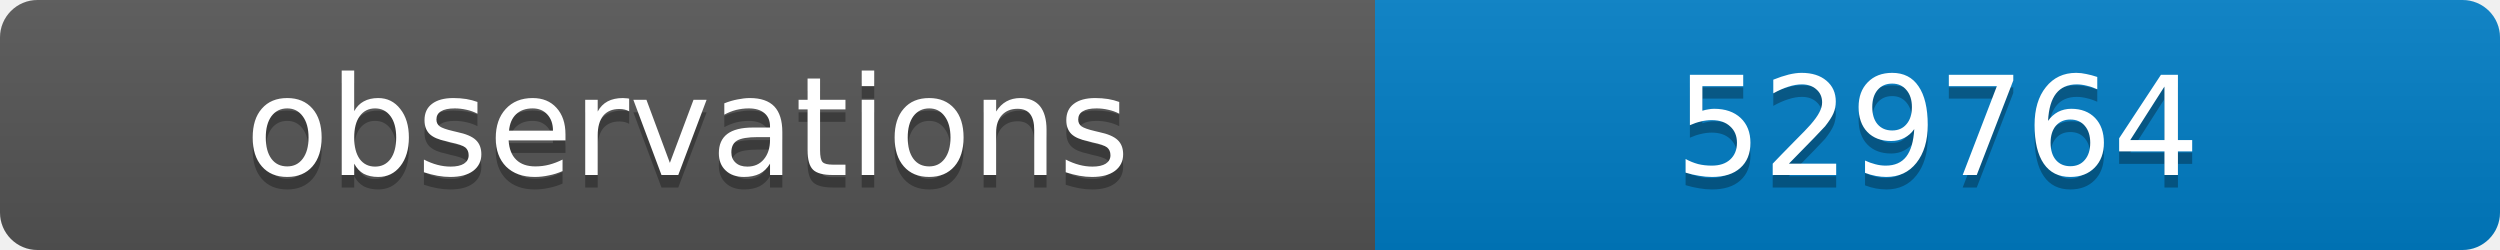
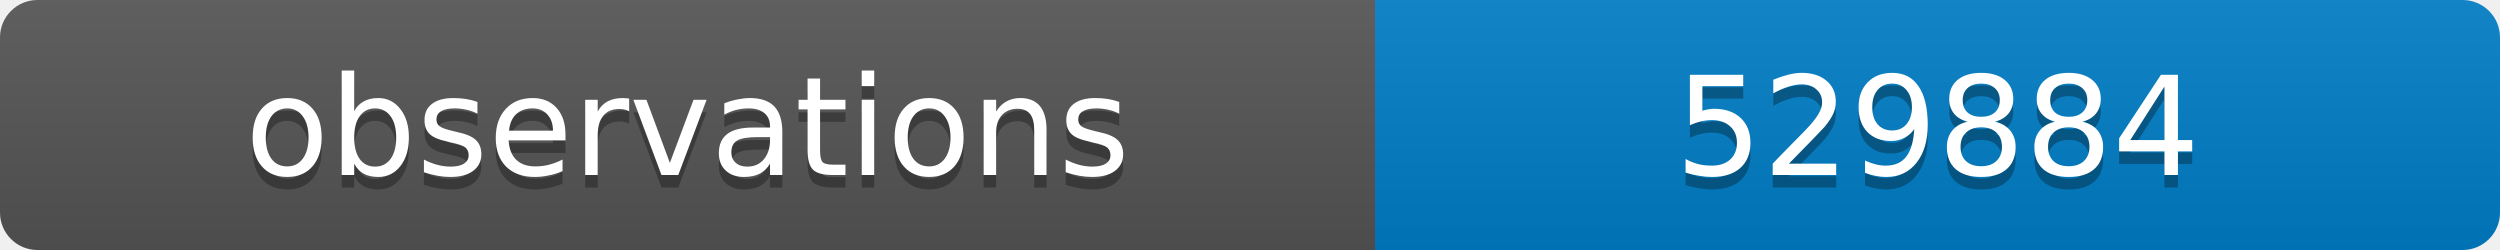
<svg xmlns="http://www.w3.org/2000/svg" width="200" height="20">
  <linearGradient id="b" x2="0" y2="100%">
    <stop offset="0" stop-color="#bbb" stop-opacity=".1" />
    <stop offset="1" stop-opacity=".1" />
  </linearGradient>
  <clipPath id="a">
    <rect width="200" height="20" rx="3" fill="#fff" />
  </clipPath>
  <g clip-path="url(#a)">
    <path fill="#555" d="M0 0h110v20H0z" />
    <path fill="#007ec6" d="M110 0h90v20H110z" />
    <path fill="url(#b)" d="M0 0h200v20H0z" />
  </g>
  <g fill="#fff" text-anchor="middle" font-family="DejaVu Sans,Verdana,Geneva,sans-serif" font-size="11">
    <text x="55" y="15" fill="#010101" fill-opacity=".3">observations</text>
    <text x="55" y="14">observations</text>
-     <text x="155" y="15" fill="#010101" fill-opacity=".3">529764</text>
-     <text x="155" y="14">529764</text>
+     <text x="155" y="15" fill="#010101" fill-opacity=".3">529884</text>
+     <text x="155" y="14">529884</text>
  </g>
</svg>
